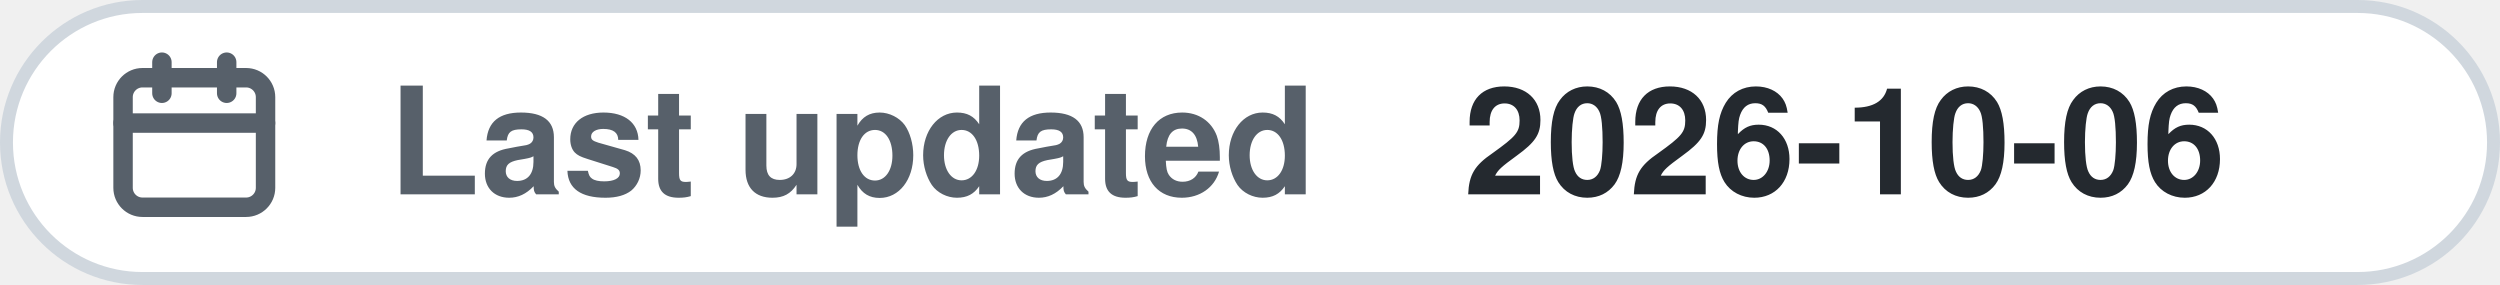
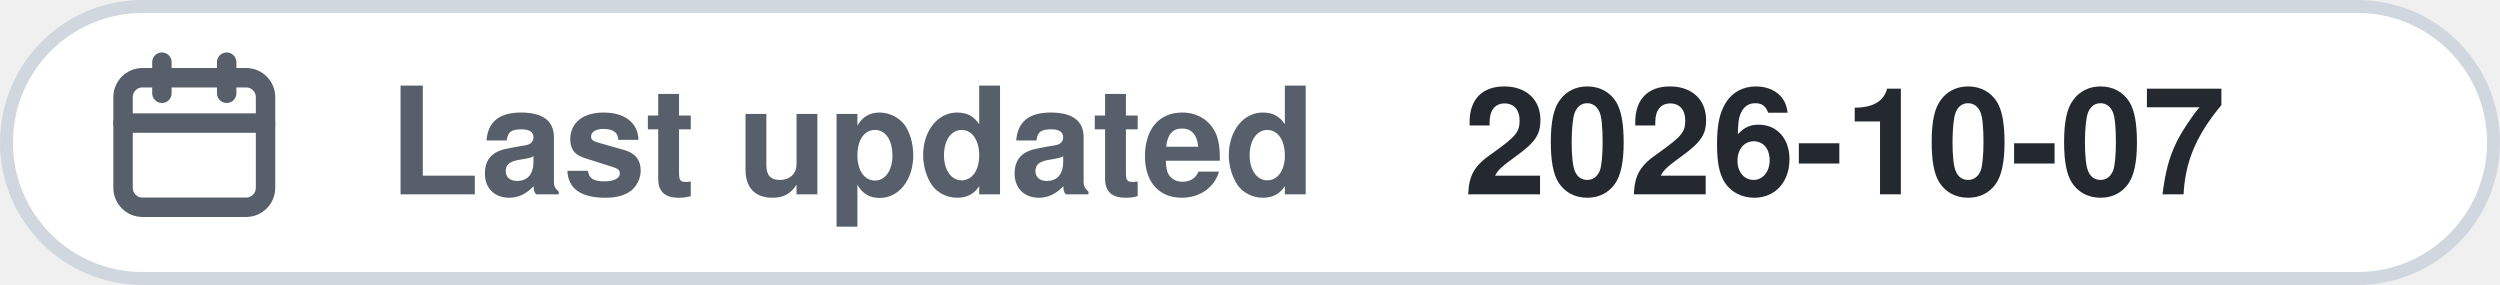
<svg xmlns="http://www.w3.org/2000/svg" width="193" height="22" viewBox="0 0 193 22" role="img">
  <rect x=".5" y=".5" width="192" height="21" rx="10.5" fill="#ffffff" stroke="#d0d7de" />
  <g transform="translate(7,3)" fill="none" stroke="#57606a" stroke-width="1.5" stroke-linecap="round" stroke-linejoin="round">
    <rect x="2.5" y="3" width="11" height="10" rx="1.5" />
    <path d="M2.5 6.5h11M5.5 1.8v2.4M10.5 1.8v2.4" />
  </g>
  <text x="30" y="15" font-family="-apple-system,BlinkMacSystemFont,'Segoe UI',Helvetica,Arial,sans-serif" font-size="11.5" font-weight="600" fill="#57606a">Last updated</text>
-   <text x="113" y="15" font-family="-apple-system,BlinkMacSystemFont,'Segoe UI',Helvetica,Arial,sans-serif" font-size="11.5" font-weight="600" fill="#24292f">2026-10-06</text>
+   <text x="113" y="15" font-family="-apple-system,BlinkMacSystemFont,'Segoe UI',Helvetica,Arial,sans-serif" font-size="11.5" font-weight="600" fill="#24292f">2026-10-07</text>
</svg>
